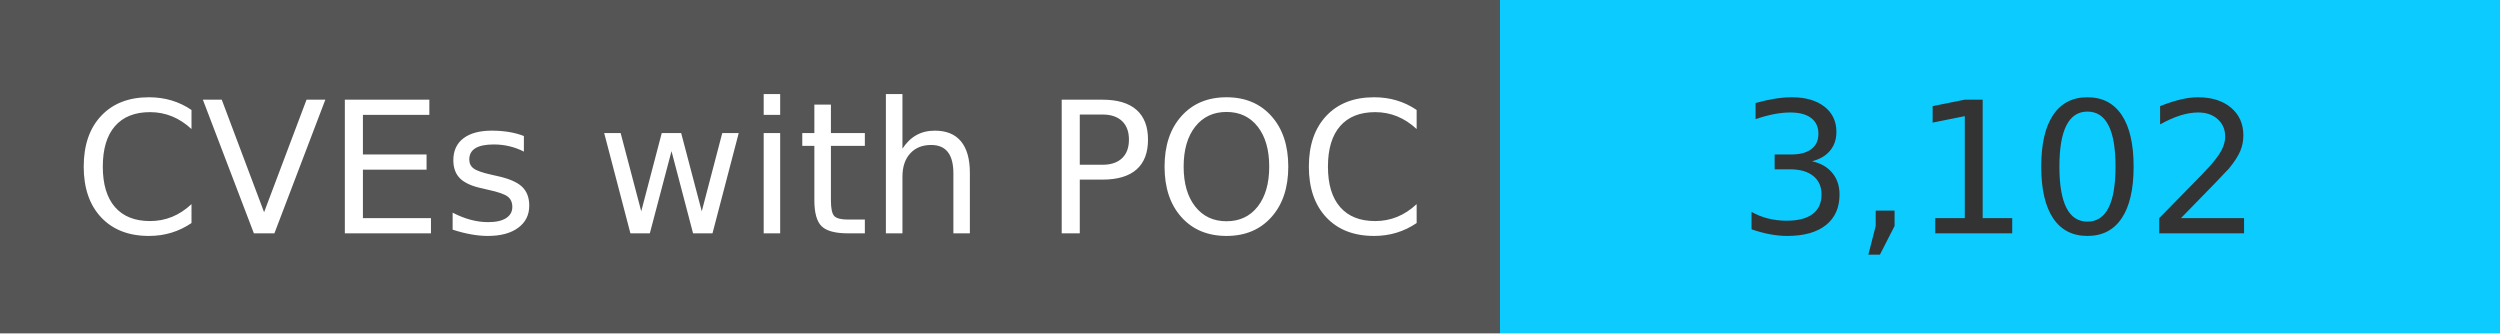
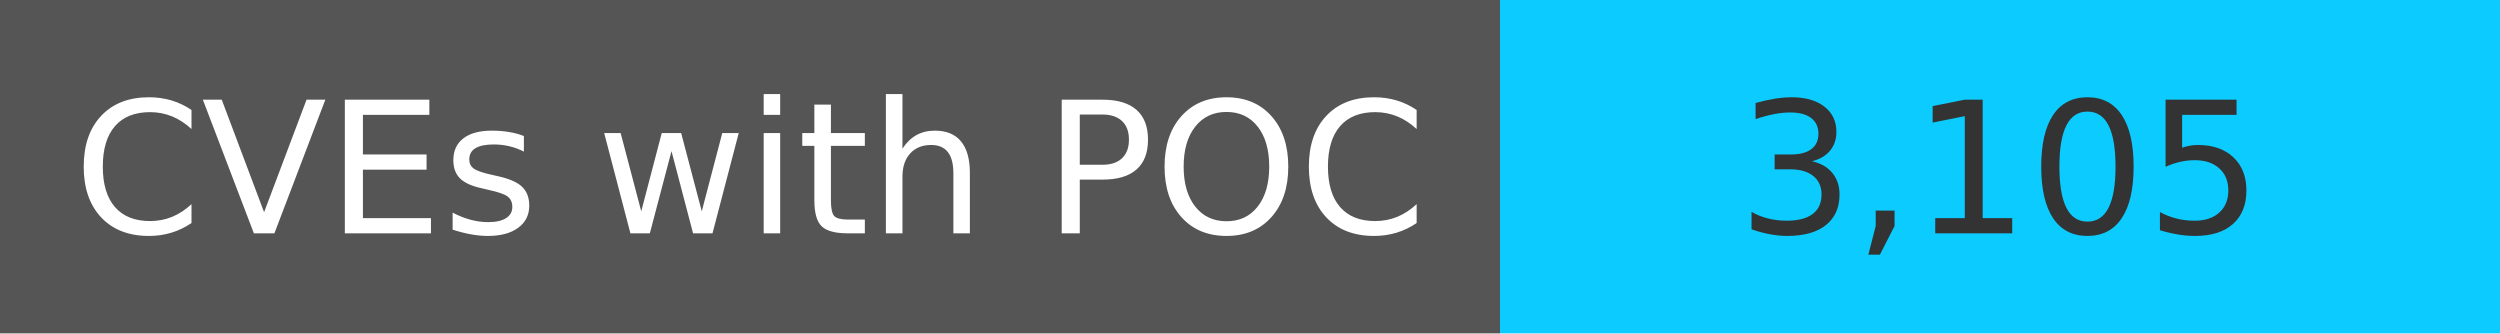
<svg xmlns="http://www.w3.org/2000/svg" width="150" height="20" role="img">
  <linearGradient id="s" x2="0" y2="100%">
    <stop offset="0" stop-color="#bbb" stop-opacity=".1" />
    <stop offset="1" stop-opacity=".1" />
  </linearGradient>
  <g>
    <rect width="90" height="20" fill="#555" />
    <rect x="90" width="267" height="20" fill="#0cccff" />
  </g>
  <g fill="#fff" text-anchor="middle" font-family="Verdana,Geneva,DejaVu Sans,sans-serif" text-rendering="geometricPrecision" font-size="110">
    <text x="450" y="140" transform="scale(.1)" fill="#fff">
            CVEs with POC
        </text>
    <text x="1200" y="140" transform="scale(.1)" fill="#333">
-             3,102
+             3,105
        </text>
  </g>
</svg>
